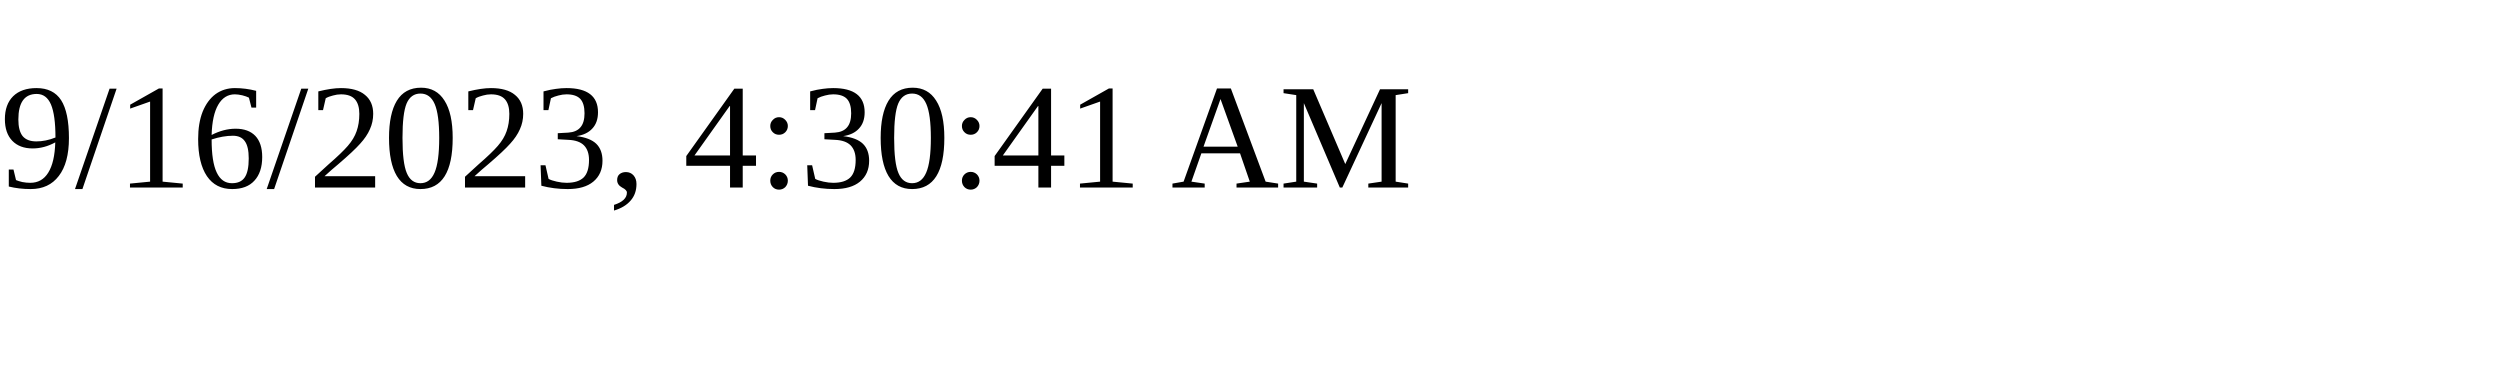
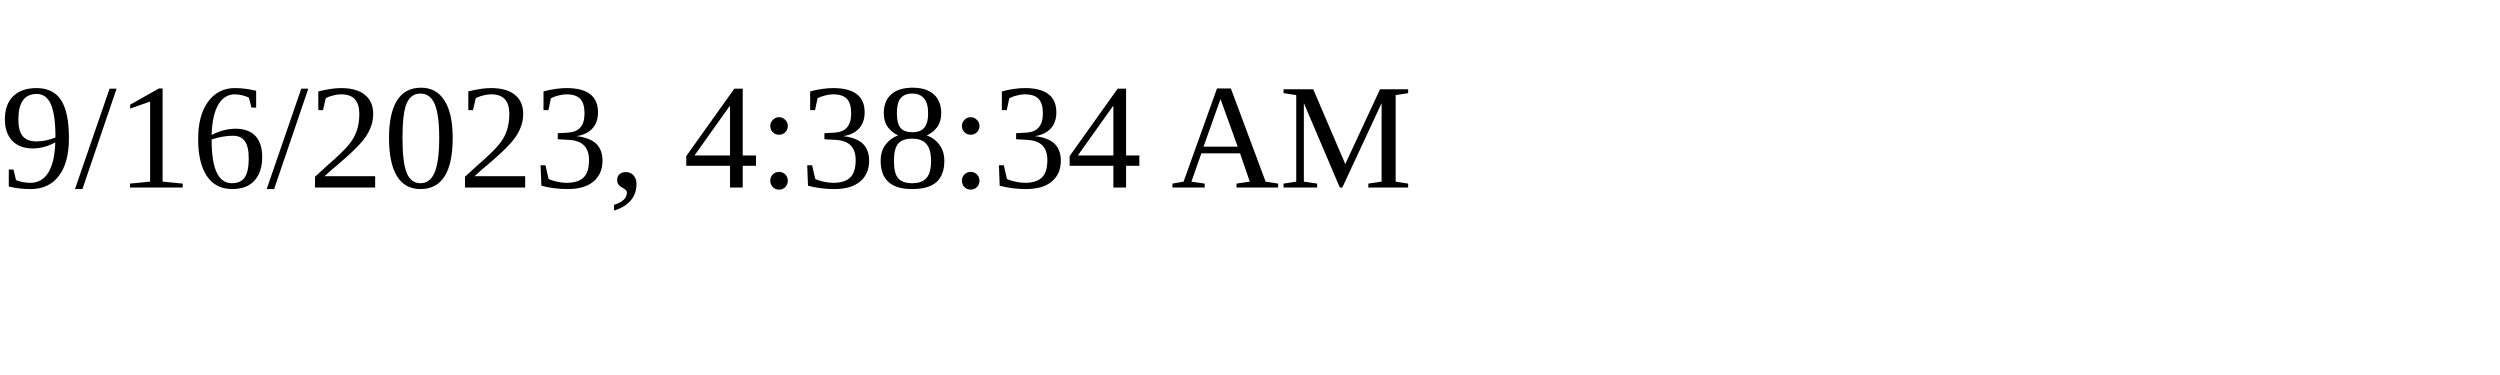
<svg xmlns="http://www.w3.org/2000/svg" height="30" width="200">
-   <text x="0" y="15">9/16/2023, 4:30:41 AM</text>
+   <text x="0" y="15">9/16/2023, 4:38:34 AM</text>
</svg>
